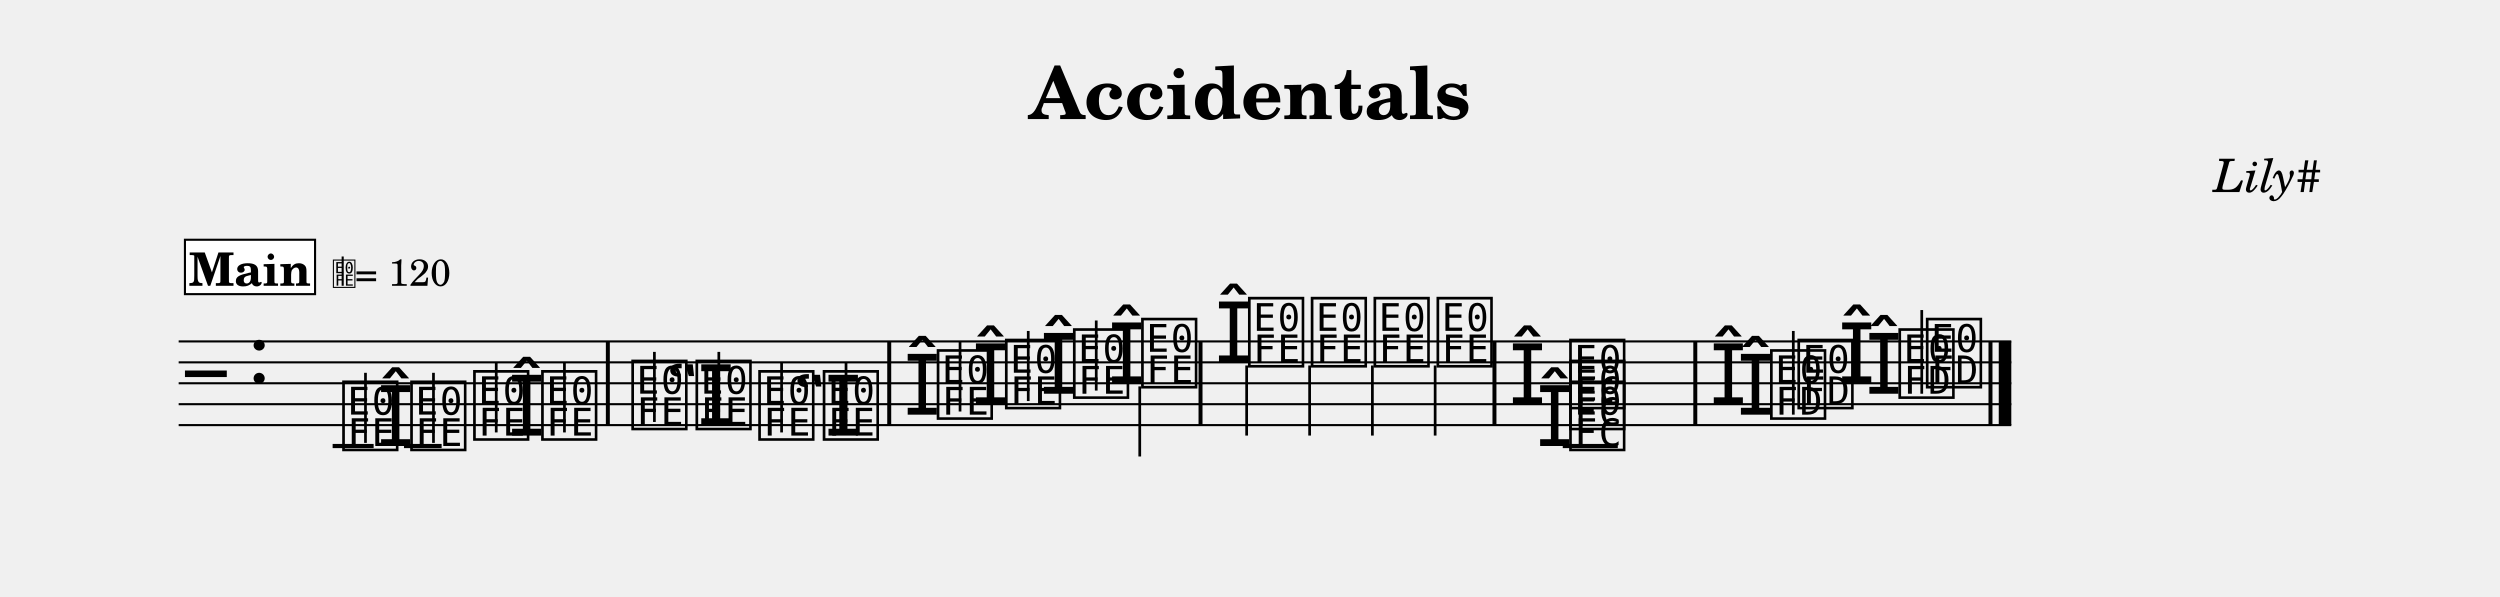
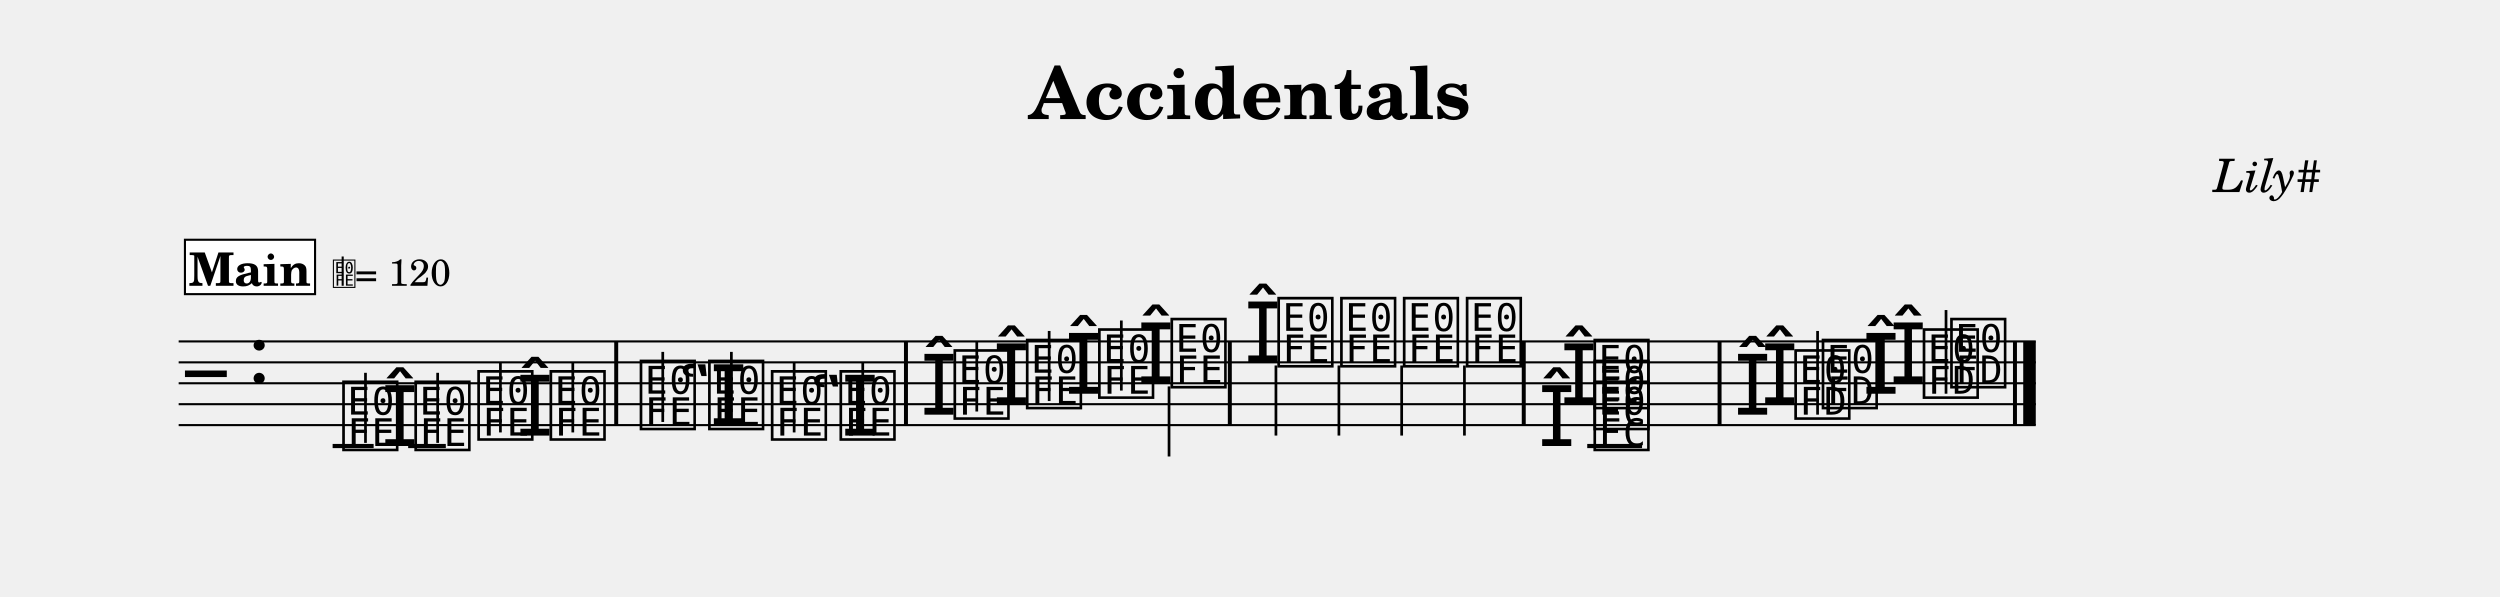
<svg xmlns="http://www.w3.org/2000/svg" width="1195.0" height="285.2" viewBox="0 0 119.50 28.52" font-family="TeX Gyre Schola, serif">
  <style>
  @font-face { font-family: 'Emmentaler'; src: local('Emmentaler'); }
  .music { font-family: 'Emmentaler', serif; }
</style>
  <text x="59.75" y="5.69" font-size="3.49" font-weight="bold" text-anchor="middle" data-pos="65">Accidentals</text>
  <text x="110.97" y="9.18" font-size="2.20" font-style="italic" text-anchor="end" data-pos="88">Lily#</text>
  <g transform="translate(8.54,0.00) scale(1,1)">
-     <line x1="0.00" y1="16.32" x2="87.60" y2="16.32" stroke="#000000" stroke-width="0.100" />
-     <line x1="0.00" y1="17.32" x2="87.60" y2="17.32" stroke="#000000" stroke-width="0.100" />
-     <line x1="0.00" y1="18.32" x2="87.60" y2="18.32" stroke="#000000" stroke-width="0.100" />
-     <line x1="0.00" y1="19.32" x2="87.60" y2="19.32" stroke="#000000" stroke-width="0.100" />
-     <line x1="0.00" y1="20.32" x2="87.60" y2="20.32" stroke="#000000" stroke-width="0.100" />
+     <line x1="0.00" y1="16.32" x2="88.77" y2="16.32" stroke="#000000" stroke-width="0.100" />
+     <line x1="0.00" y1="17.32" x2="88.77" y2="17.32" stroke="#000000" stroke-width="0.100" />
+     <line x1="0.00" y1="18.32" x2="88.77" y2="18.32" stroke="#000000" stroke-width="0.100" />
+     <line x1="0.00" y1="19.32" x2="88.77" y2="19.32" stroke="#000000" stroke-width="0.100" />
+     <line x1="0.00" y1="20.32" x2="88.77" y2="20.32" stroke="#000000" stroke-width="0.100" />
    <text class="music" x="0.30" y="19.32" font-size="4.00"></text>
    <text class="music" x="3.30" y="18.32" font-size="4.00" data-pos="107"></text>
    <line x1="7.36" y1="21.32" x2="9.32" y2="21.32" stroke="#000000" stroke-width="0.200" />
-     <line x1="10.77" y1="21.32" x2="12.57" y2="21.32" stroke="#000000" stroke-width="0.200" />
-     <line x1="66.16" y1="21.32" x2="68.79" y2="21.32" stroke="#000000" stroke-width="0.200" />
+     <line x1="10.97" y1="21.32" x2="12.77" y2="21.32" stroke="#000000" stroke-width="0.200" />
+     <line x1="67.33" y1="21.32" x2="69.95" y2="21.32" stroke="#000000" stroke-width="0.200" />
    <text class="music" x="7.69" y="21.32" font-size="4.00" data-pos="158"></text>
    <line x1="8.93" y1="21.17" x2="8.93" y2="17.82" stroke="#000000" stroke-width="0.130" />
-     <text class="music" x="9.49" y="21.32" font-size="4.00" data-pos="196"></text>
-     <text class="music" x="10.94" y="21.32" font-size="4.00" data-pos="196"></text>
-     <line x1="12.18" y1="21.17" x2="12.18" y2="17.82" stroke="#000000" stroke-width="0.130" />
-     <text class="music" x="13.95" y="20.82" font-size="4.00" data-pos="200"></text>
-     <line x1="15.18" y1="20.67" x2="15.18" y2="17.32" stroke="#000000" stroke-width="0.130" />
-     <text class="music" x="15.75" y="20.82" font-size="4.00" data-pos="202"></text>
-     <text class="music" x="17.20" y="20.82" font-size="4.00" data-pos="202"></text>
-     <line x1="18.44" y1="20.67" x2="18.44" y2="17.32" stroke="#000000" stroke-width="0.130" />
-     <text class="music" x="21.51" y="20.32" font-size="4.00" data-pos="226"></text>
-     <line x1="22.74" y1="20.17" x2="22.74" y2="16.82" stroke="#000000" stroke-width="0.130" />
-     <text class="music" x="23.31" y="20.32" font-size="4.00" data-pos="253"></text>
-     <text class="music" x="24.58" y="20.32" font-size="4.00" data-pos="253"></text>
-     <line x1="25.82" y1="20.17" x2="25.82" y2="16.82" stroke="#000000" stroke-width="0.130" />
-     <text class="music" x="27.58" y="20.82" font-size="4.00" data-pos="257"></text>
-     <line x1="28.82" y1="20.67" x2="28.82" y2="17.32" stroke="#000000" stroke-width="0.130" />
-     <text class="music" x="29.39" y="20.82" font-size="4.00" data-pos="259"></text>
-     <text class="music" x="30.66" y="20.82" font-size="4.00" data-pos="259"></text>
-     <line x1="31.90" y1="20.67" x2="31.90" y2="17.32" stroke="#000000" stroke-width="0.130" />
-     <text class="music" x="34.66" y="19.82" font-size="4.00" data-pos="289"></text>
-     <text class="music" x="36.11" y="19.82" font-size="4.00" data-pos="289"></text>
-     <line x1="37.35" y1="19.67" x2="37.35" y2="16.32" stroke="#000000" stroke-width="0.130" />
-     <text class="music" x="37.92" y="19.32" font-size="4.00" data-pos="322"></text>
-     <text class="music" x="39.37" y="19.32" font-size="4.00" data-pos="322"></text>
-     <line x1="40.61" y1="19.17" x2="40.61" y2="15.82" stroke="#000000" stroke-width="0.130" />
-     <text class="music" x="41.17" y="18.82" font-size="4.00" data-pos="326"></text>
-     <text class="music" x="42.62" y="18.82" font-size="4.00" data-pos="326"></text>
-     <line x1="43.86" y1="18.67" x2="43.86" y2="15.32" stroke="#000000" stroke-width="0.130" />
-     <text class="music" x="44.43" y="18.32" font-size="4.00" data-pos="330"></text>
-     <text class="music" x="45.88" y="18.32" font-size="4.00" data-pos="330"></text>
-     <line x1="45.94" y1="18.47" x2="45.94" y2="21.82" stroke="#000000" stroke-width="0.130" />
-     <text class="music" x="49.54" y="17.32" font-size="4.00" data-pos="336"></text>
-     <text class="music" x="50.99" y="17.32" font-size="4.00" data-pos="336"></text>
-     <line x1="51.05" y1="17.47" x2="51.05" y2="20.82" stroke="#000000" stroke-width="0.130" />
-     <text class="music" x="53.99" y="17.32" font-size="4.00" data-pos="343"></text>
-     <line x1="54.06" y1="17.47" x2="54.06" y2="20.82" stroke="#000000" stroke-width="0.130" />
-     <text class="music" x="56.99" y="17.32" font-size="4.00" data-pos="347"></text>
-     <line x1="57.06" y1="17.47" x2="57.06" y2="20.82" stroke="#000000" stroke-width="0.130" />
-     <text class="music" x="60.00" y="17.32" font-size="4.00" data-pos="351"></text>
-     <line x1="60.06" y1="17.47" x2="60.06" y2="20.82" stroke="#000000" stroke-width="0.130" />
-     <text class="music" x="64.89" y="21.32" font-size="4.00" data-pos="416"></text>
-     <text class="music" x="63.59" y="19.32" font-size="4.00" data-pos="422"></text>
-     <text class="music" x="66.34" y="21.32" font-size="4.00" data-pos="416"></text>
-     <text class="music" x="66.34" y="20.32" font-size="4.00" data-pos="420"></text>
-     <text class="music" x="66.34" y="19.32" font-size="4.00" data-pos="422"></text>
-     <text class="music" x="74.49" y="19.82" font-size="4.00" data-pos="433"></text>
-     <text class="music" x="73.19" y="19.32" font-size="4.00" data-pos="437"></text>
-     <text class="music" x="75.94" y="19.82" font-size="4.00" data-pos="433"></text>
-     <text class="music" x="77.25" y="19.32" font-size="4.00" data-pos="437"></text>
-     <line x1="77.18" y1="19.82" x2="77.18" y2="15.82" stroke="#000000" stroke-width="0.130" />
-     <text class="music" x="80.63" y="18.82" font-size="4.00" data-pos="444"></text>
-     <text class="music" x="79.33" y="18.32" font-size="4.00" data-pos="448"></text>
-     <text class="music" x="82.08" y="18.82" font-size="4.00" data-pos="444"></text>
-     <text class="music" x="83.39" y="18.32" font-size="4.00" data-pos="448"></text>
-     <line x1="83.32" y1="18.82" x2="83.32" y2="14.82" stroke="#000000" stroke-width="0.130" />
-     <rect x="20.42" y="16.32" width="0.19" height="4.00" data-pos="206" />
-     <rect x="33.87" y="16.32" width="0.19" height="4.00" data-pos="263" />
-     <rect x="48.75" y="16.32" width="0.19" height="4.00" data-pos="334" />
-     <rect x="62.80" y="16.32" width="0.19" height="4.00" data-pos="355" />
-     <rect x="72.40" y="16.32" width="0.19" height="4.00" data-pos="428" />
-     <rect x="86.51" y="16.32" width="0.19" height="4.00" data-pos="454" />
-     <rect x="87.00" y="16.32" width="0.60" height="4.00" data-pos="454" />
+     <text class="music" x="9.69" y="21.32" font-size="4.00" data-pos="196"></text>
+     <text class="music" x="11.14" y="21.32" font-size="4.00" data-pos="196"></text>
+     <line x1="12.38" y1="21.17" x2="12.38" y2="17.82" stroke="#000000" stroke-width="0.130" />
+     <text class="music" x="14.15" y="20.82" font-size="4.00" data-pos="200"></text>
+     <line x1="15.38" y1="20.67" x2="15.38" y2="17.32" stroke="#000000" stroke-width="0.130" />
+     <text class="music" x="16.15" y="20.82" font-size="4.00" data-pos="202"></text>
+     <text class="music" x="17.60" y="20.82" font-size="4.00" data-pos="202"></text>
+     <line x1="18.84" y1="20.67" x2="18.84" y2="17.32" stroke="#000000" stroke-width="0.130" />
+     <text class="music" x="21.91" y="20.32" font-size="4.00" data-pos="226"></text>
+     <line x1="23.14" y1="20.17" x2="23.14" y2="16.82" stroke="#000000" stroke-width="0.130" />
+     <text class="music" x="23.91" y="20.32" font-size="4.00" data-pos="253"></text>
+     <text class="music" x="25.18" y="20.32" font-size="4.00" data-pos="253"></text>
+     <line x1="26.42" y1="20.17" x2="26.42" y2="16.82" stroke="#000000" stroke-width="0.130" />
+     <text class="music" x="28.18" y="20.82" font-size="4.00" data-pos="257"></text>
+     <line x1="29.42" y1="20.67" x2="29.42" y2="17.32" stroke="#000000" stroke-width="0.130" />
+     <text class="music" x="30.19" y="20.82" font-size="4.00" data-pos="259"></text>
+     <text class="music" x="31.46" y="20.82" font-size="4.00" data-pos="259"></text>
+     <line x1="32.70" y1="20.67" x2="32.70" y2="17.32" stroke="#000000" stroke-width="0.130" />
+     <text class="music" x="35.46" y="19.82" font-size="4.00" data-pos="289"></text>
+     <text class="music" x="36.91" y="19.82" font-size="4.00" data-pos="289"></text>
+     <line x1="38.15" y1="19.67" x2="38.15" y2="16.32" stroke="#000000" stroke-width="0.130" />
+     <text class="music" x="38.92" y="19.32" font-size="4.00" data-pos="322"></text>
+     <text class="music" x="40.37" y="19.32" font-size="4.00" data-pos="322"></text>
+     <line x1="41.61" y1="19.17" x2="41.61" y2="15.82" stroke="#000000" stroke-width="0.130" />
+     <text class="music" x="42.37" y="18.82" font-size="4.00" data-pos="326"></text>
+     <text class="music" x="43.82" y="18.82" font-size="4.00" data-pos="326"></text>
+     <line x1="45.06" y1="18.67" x2="45.06" y2="15.32" stroke="#000000" stroke-width="0.130" />
+     <text class="music" x="45.83" y="18.32" font-size="4.00" data-pos="330"></text>
+     <text class="music" x="47.28" y="18.32" font-size="4.00" data-pos="330"></text>
+     <line x1="47.34" y1="18.47" x2="47.34" y2="21.82" stroke="#000000" stroke-width="0.130" />
+     <text class="music" x="50.94" y="17.32" font-size="4.00" data-pos="336"></text>
+     <text class="music" x="52.39" y="17.32" font-size="4.00" data-pos="336"></text>
+     <line x1="52.45" y1="17.47" x2="52.45" y2="20.82" stroke="#000000" stroke-width="0.130" />
+     <text class="music" x="55.39" y="17.32" font-size="4.00" data-pos="343"></text>
+     <line x1="55.46" y1="17.47" x2="55.46" y2="20.82" stroke="#000000" stroke-width="0.130" />
+     <text class="music" x="58.39" y="17.32" font-size="4.00" data-pos="347"></text>
+     <line x1="58.46" y1="17.47" x2="58.46" y2="20.82" stroke="#000000" stroke-width="0.130" />
+     <text class="music" x="61.40" y="17.32" font-size="4.00" data-pos="351"></text>
+     <line x1="61.46" y1="17.47" x2="61.46" y2="20.82" stroke="#000000" stroke-width="0.130" />
+     <text class="music" x="66.05" y="19.32" font-size="4.00" data-pos="422"></text>
+     <text class="music" x="64.99" y="21.32" font-size="4.00" data-pos="416"></text>
+     <text class="music" x="67.50" y="21.32" font-size="4.00" data-pos="416"></text>
+     <text class="music" x="67.50" y="20.32" font-size="4.00" data-pos="420"></text>
+     <text class="music" x="67.50" y="19.32" font-size="4.00" data-pos="422"></text>
+     <text class="music" x="75.65" y="19.32" font-size="4.00" data-pos="437"></text>
+     <text class="music" x="74.35" y="19.82" font-size="4.00" data-pos="433"></text>
+     <text class="music" x="77.10" y="19.82" font-size="4.00" data-pos="433"></text>
+     <text class="music" x="78.41" y="19.32" font-size="4.00" data-pos="437"></text>
+     <line x1="78.34" y1="19.82" x2="78.34" y2="15.82" stroke="#000000" stroke-width="0.130" />
+     <text class="music" x="81.79" y="18.32" font-size="4.00" data-pos="448"></text>
+     <text class="music" x="80.49" y="18.82" font-size="4.00" data-pos="444"></text>
+     <text class="music" x="83.24" y="18.82" font-size="4.00" data-pos="444"></text>
+     <text class="music" x="84.55" y="18.32" font-size="4.00" data-pos="448"></text>
+     <line x1="84.48" y1="18.82" x2="84.48" y2="14.82" stroke="#000000" stroke-width="0.130" />
+     <rect x="20.82" y="16.32" width="0.19" height="4.00" data-pos="206" />
+     <rect x="34.67" y="16.32" width="0.19" height="4.00" data-pos="263" />
+     <rect x="50.15" y="16.32" width="0.19" height="4.00" data-pos="334" />
+     <rect x="64.20" y="16.32" width="0.19" height="4.00" data-pos="355" />
+     <rect x="73.56" y="16.32" width="0.19" height="4.00" data-pos="428" />
+     <rect x="87.68" y="16.32" width="0.19" height="4.00" data-pos="454" />
+     <rect x="88.17" y="16.32" width="0.60" height="4.00" data-pos="454" />
    <rect x="0.30" y="11.46" width="6.22" height="2.60" fill="#FFFFFF" stroke="#000000" stroke-width="0.100" data-pos="459" />
    <text x="3.41" y="13.66" font-size="2.20" font-weight="bold" text-anchor="middle" data-pos="459">Main</text>
    <text class="music" x="7.32" y="13.66" font-size="1.60" data-pos="0"></text>
    <line x1="7.84" y1="13.66" x2="7.84" y2="12.26" stroke="#000000" stroke-width="0.100" data-pos="0" />
    <text x="8.42" y="13.66" font-size="1.80" data-pos="0">= 120</text>
  </g>
</svg>
